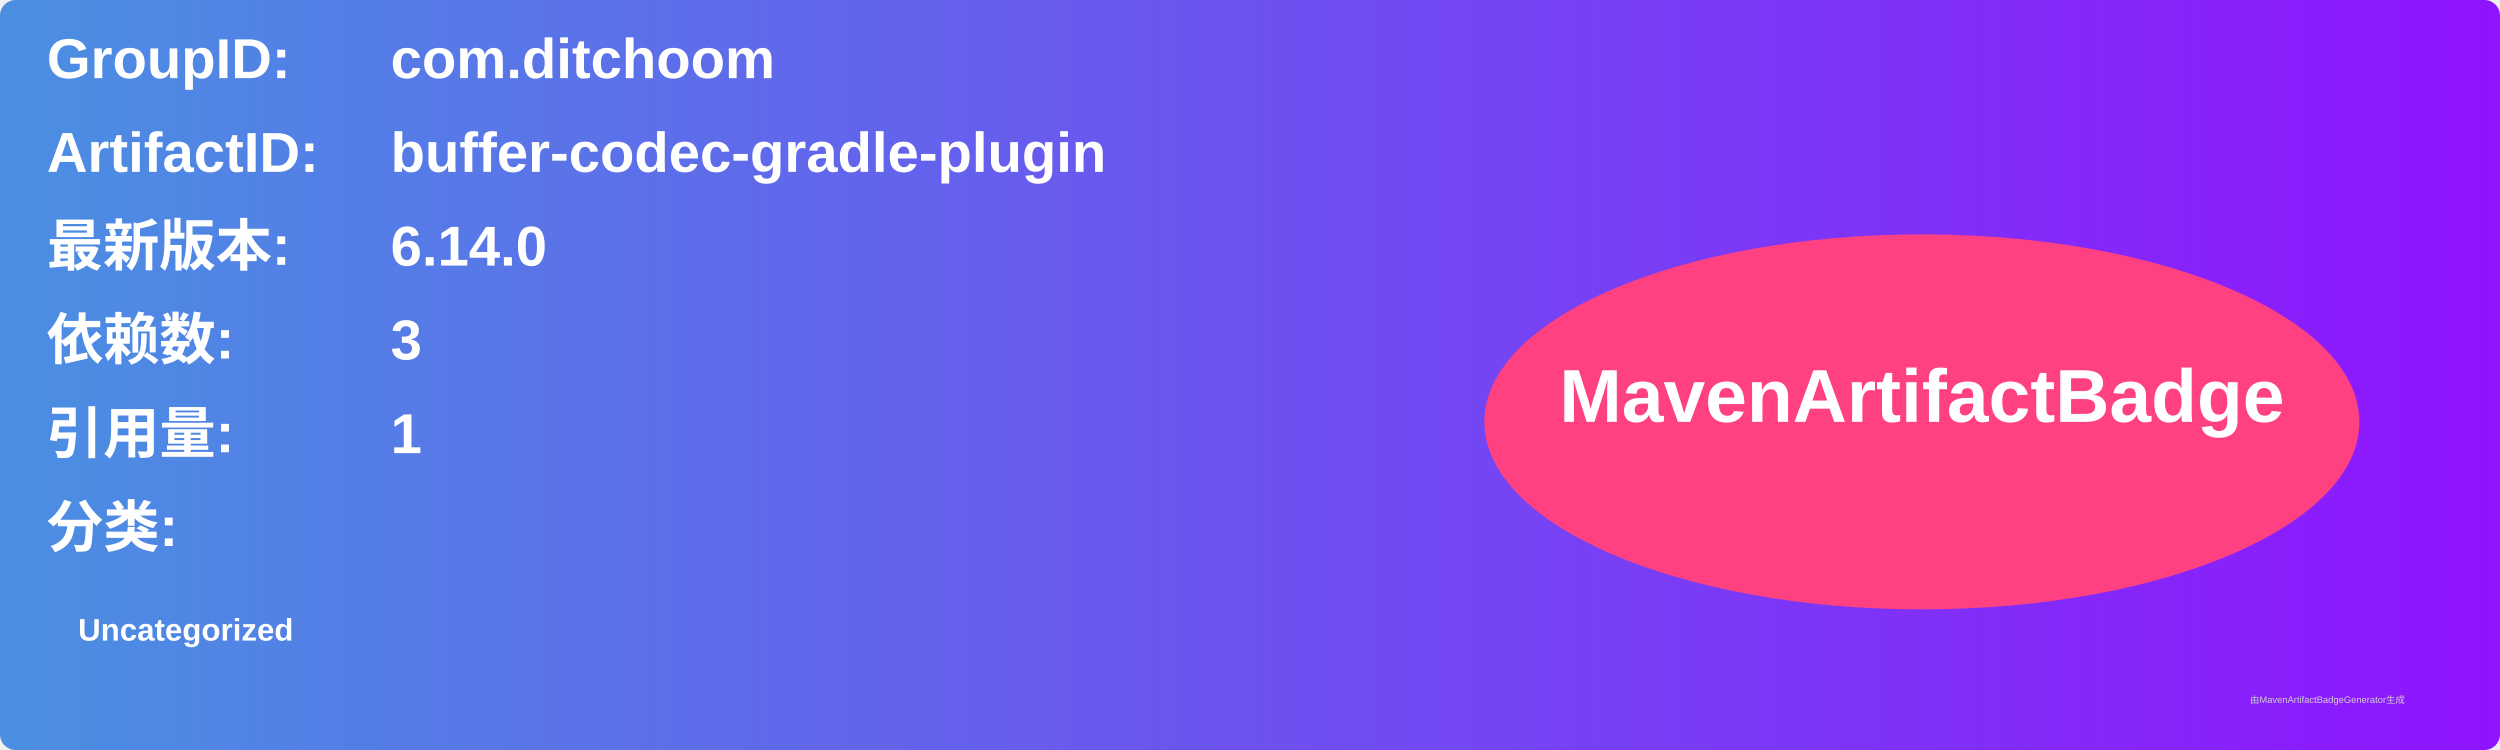
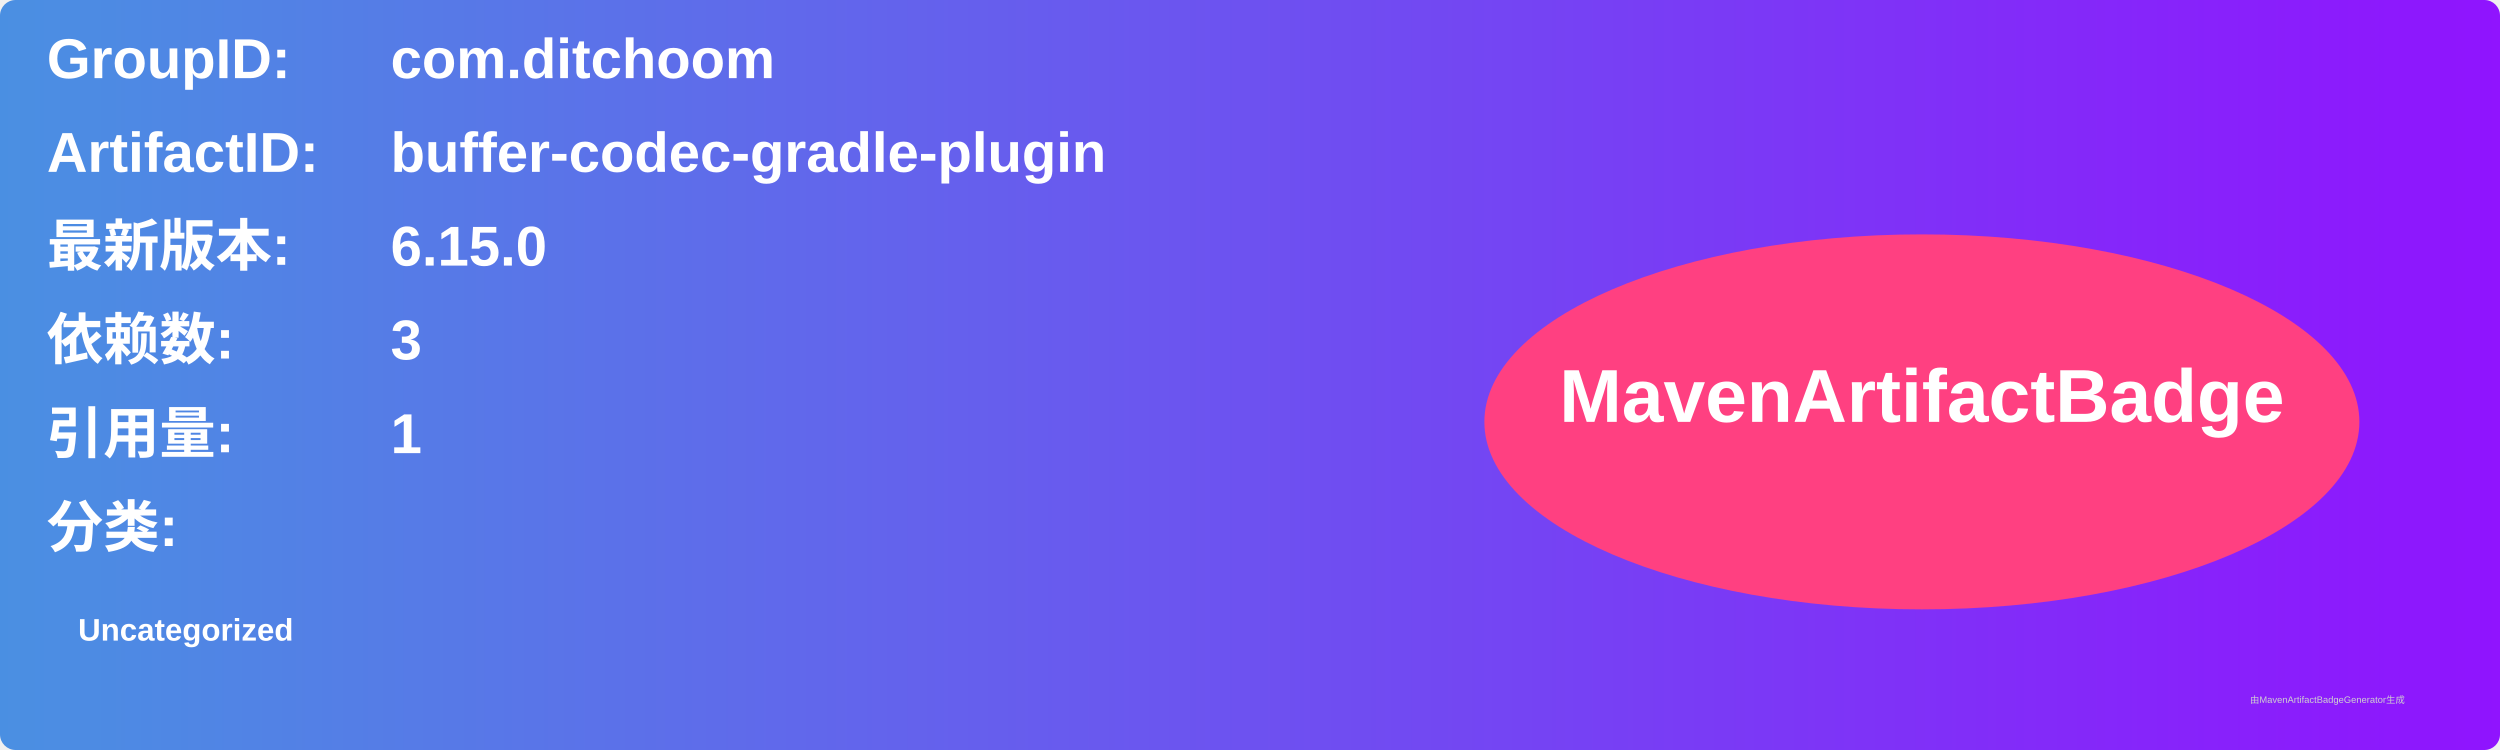
<svg xmlns="http://www.w3.org/2000/svg" width="800" height="240" viewBox="0 0 800 240">
  <linearGradient id="grad" x1="0%" y1="0%" x2="100%" y2="0%">
    <stop offset="0%" stop-color="#4a90e2" />
    <stop offset="100%" stop-color="#9013fe" />
  </linearGradient>
  <rect width="100%" height="100%" rx="5" ry="5" fill="url(#grad)" />
  <g transform="translate(15, 15)">
    <text x="0" y="10" font-family="Arial" font-size="18" fill="white" font-weight="bold" width="260">GroupID:</text>
    <text x="110" y="10" font-family="Arial" font-size="18" fill="white" font-weight="bold" width="460">com.ditchoom</text>
    <text x="0" y="40" font-family="Arial" font-size="18" fill="white" font-weight="bold" width="260">ArtifactID:</text>
    <text x="110" y="40" font-family="Arial" font-size="18" fill="white" font-weight="bold" width="460">buffer-codec-gradle-plugin</text>
    <text x="0" y="70" font-family="Arial" font-size="18" fill="white" font-weight="bold">最新版本:</text>
    <text x="110" y="70" font-family="Arial" font-size="18" fill="white" font-weight="bold">
-       <tspan font-weight="bold">6.14.0</tspan>
+       <tspan font-weight="bold">6.15.0</tspan>
    </text>
    <text x="0" y="100" font-family="Arial" font-size="18" fill="white" font-weight="bold">依赖数: </text>
    <text x="110" y="100" font-family="Arial" font-size="18" fill="white">
      <tspan font-weight="bold">3</tspan>
    </text>
    <text x="0" y="130" font-family="Arial" font-size="18" fill="white" font-weight="bold">引用量: </text>
    <text x="110" y="130" font-family="Arial" font-size="18" fill="white">
      <tspan font-weight="bold">1</tspan>
    </text>
    <text x="0" y="160" font-family="Arial" font-size="18" fill="white" font-weight="bold">分类:</text>
    <text x="10" y="190" font-family="Arial" font-size="10" fill="white">
      <tspan font-weight="bold">Uncategorized</tspan>
    </text>
    <ellipse cx="600" cy="120" rx="140" ry="60" fill="#ff4081" />
    <text x="600" y="120" text-anchor="middle" font-family="Arial" font-size="24" fill="white" font-weight="bold">MavenArtifactBadge</text>
  </g>
  <text x="720" y="225" font-family="Arial" font-size="3" fill="#d0d0d0">由MavenArtifactBadgeGenerator生成</text>
</svg>
